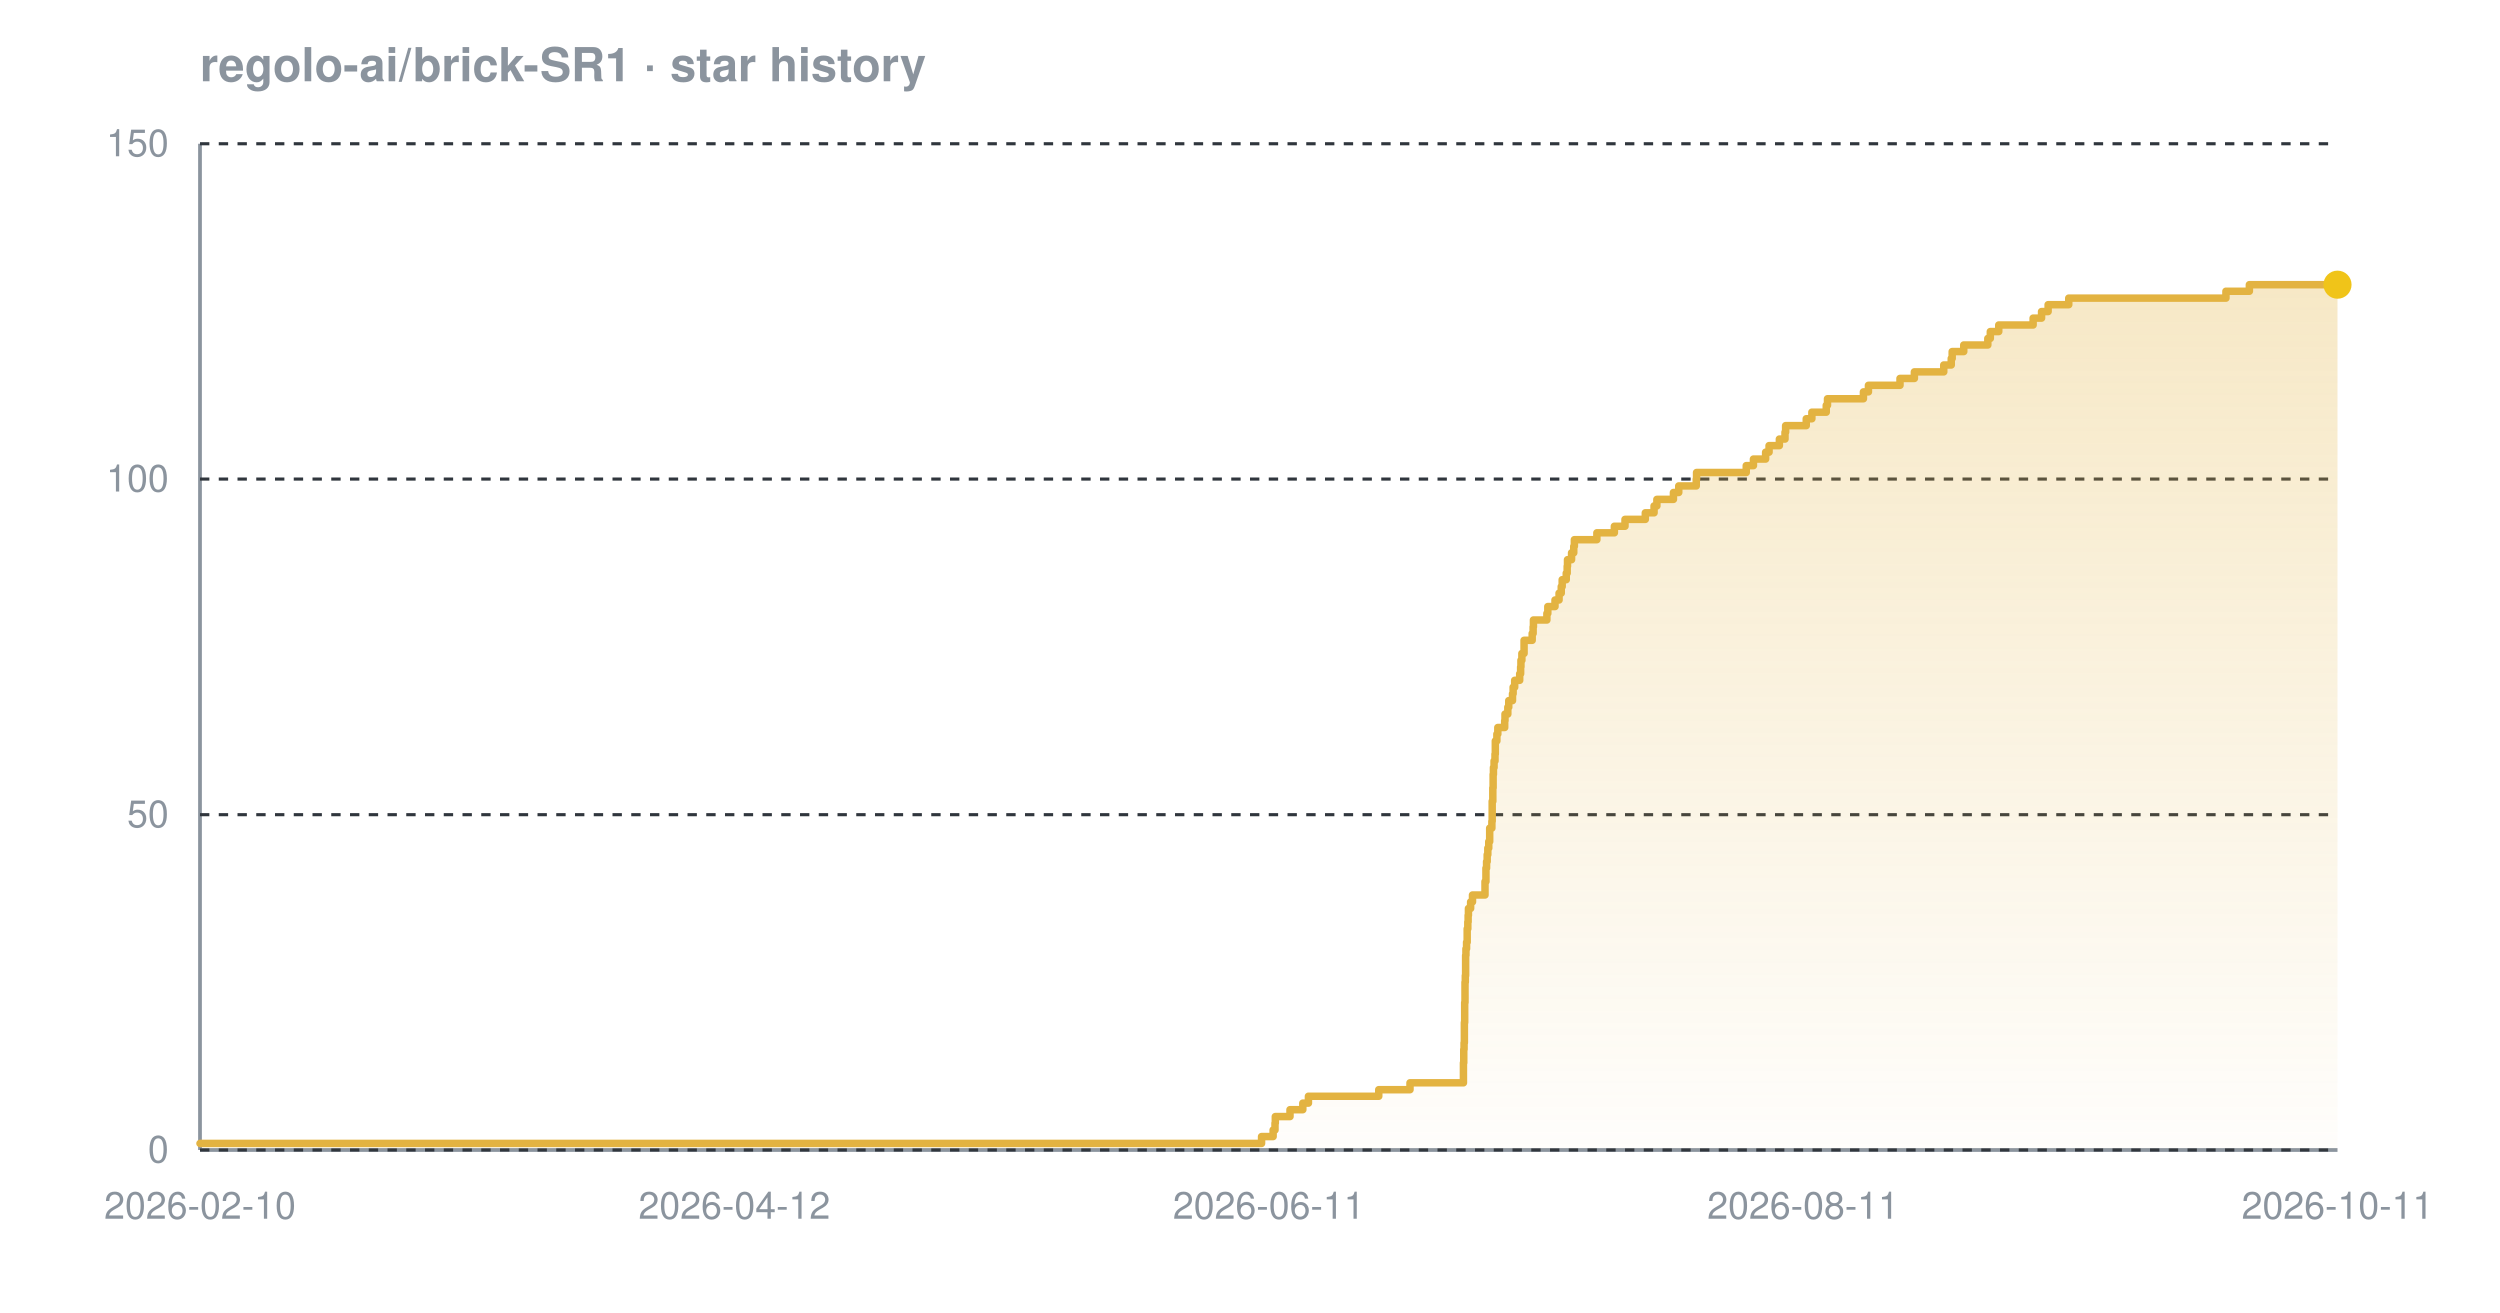
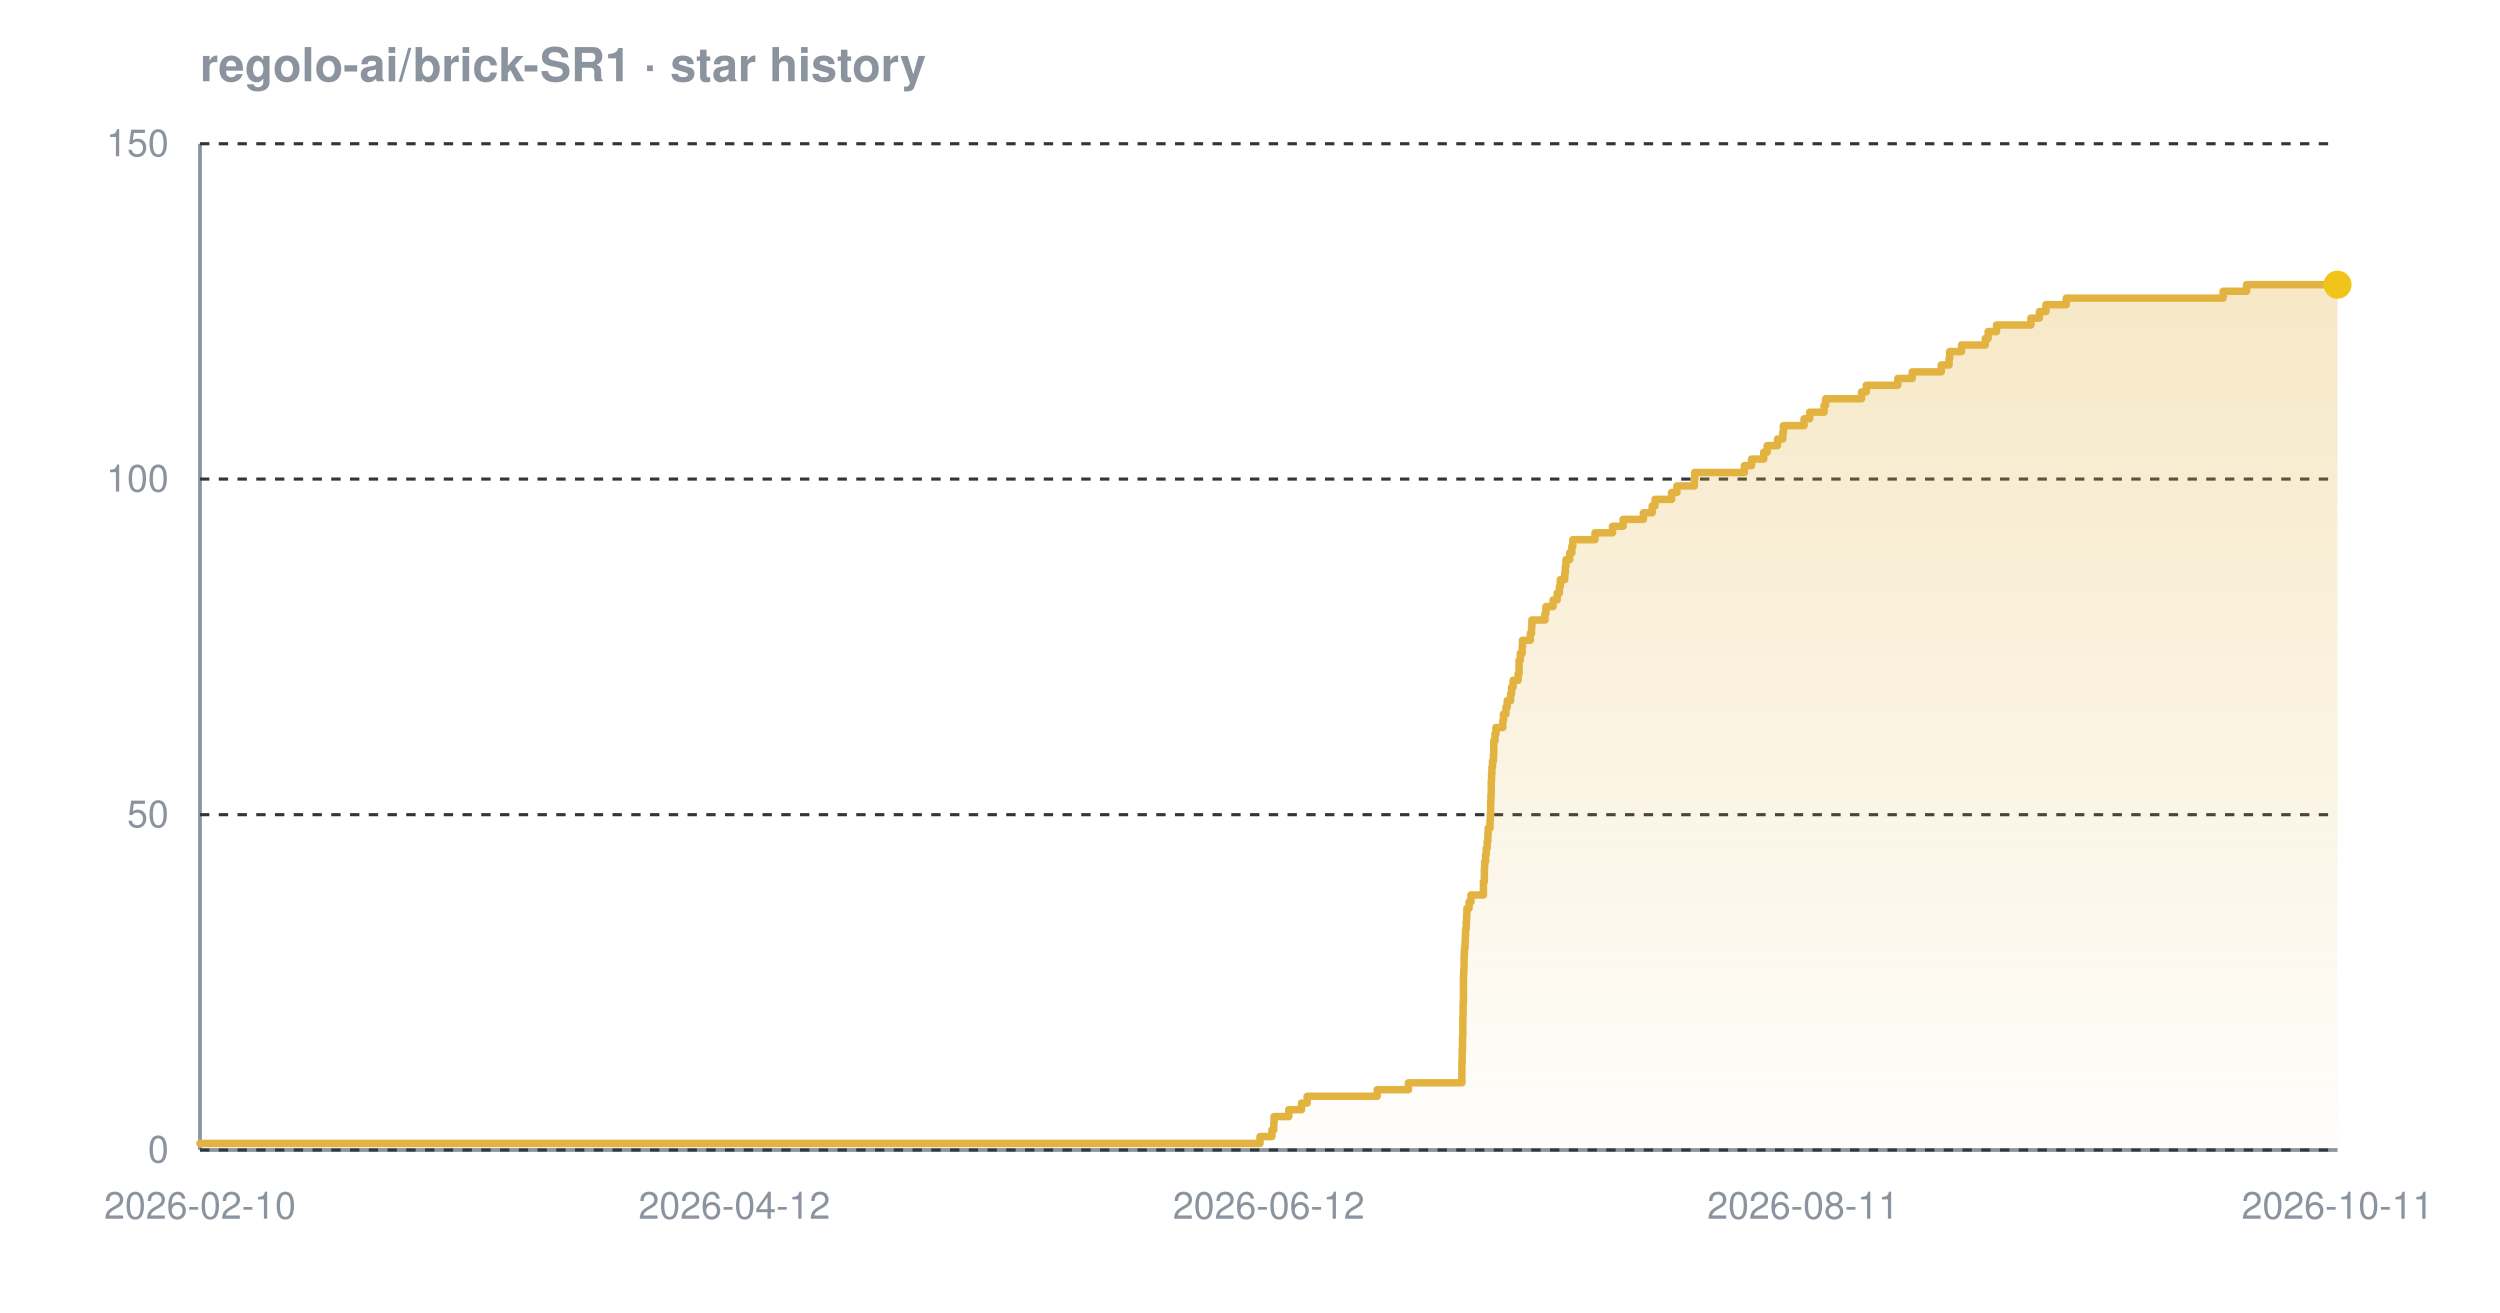
<svg xmlns="http://www.w3.org/2000/svg" width="800" height="420" viewBox="0 0 800 420" font-family="-apple-system,BlinkMacSystemFont,'Segoe UI',Helvetica,Arial,sans-serif" role="img" aria-label="Star history chart for regolo-ai/brick-SR1">
  <defs>
    <linearGradient id="grad-dark" x1="0" y1="0" x2="0" y2="1">
      <stop offset="0%" stop-color="#e3b341" stop-opacity="0.30" />
      <stop offset="100%" stop-color="#e3b341" stop-opacity="0.02" />
    </linearGradient>
  </defs>
  <text x="64" y="26" font-size="15" font-weight="600" fill="#8b949e">regolo-ai/brick-SR1 · star history</text>
  <line x1="64" y1="368" x2="748" y2="368" stroke="#8b949e" stroke-width="1.2" />
  <line x1="64" y1="46" x2="64" y2="368" stroke="#8b949e" stroke-width="1.2" />
  <line x1="64" y1="368.0" x2="748" y2="368.0" stroke="#30363d" stroke-width="1" stroke-dasharray="3 3" />
  <line x1="64" y1="260.7" x2="748" y2="260.7" stroke="#30363d" stroke-width="1" stroke-dasharray="3 3" />
  <line x1="64" y1="153.3" x2="748" y2="153.3" stroke="#30363d" stroke-width="1" stroke-dasharray="3 3" />
  <line x1="64" y1="46.0" x2="748" y2="46.0" stroke="#30363d" stroke-width="1" stroke-dasharray="3 3" />
-   <path d="M 64.0 365.9 L 403.7 365.9 L 403.7 363.7 L 407.4 363.7 L 407.4 361.6 L 408.0 361.6 L 408.0 359.4 L 408.1 359.4 L 408.1 357.3 L 412.8 357.3 L 412.8 355.1 L 416.9 355.1 L 416.9 353.0 L 418.7 353.0 L 418.7 350.8 L 441.2 350.8 L 441.2 348.7 L 451.2 348.7 L 451.2 346.5 L 468.3 346.5 L 468.3 344.4 L 468.3 344.4 L 468.3 342.2 L 468.3 342.2 L 468.3 340.1 L 468.4 340.1 L 468.4 337.9 L 468.4 337.9 L 468.4 335.8 L 468.5 335.8 L 468.5 333.7 L 468.6 333.7 L 468.6 331.5 L 468.6 331.5 L 468.6 329.4 L 468.6 329.4 L 468.6 327.2 L 468.7 327.2 L 468.7 325.1 L 468.7 325.1 L 468.7 322.9 L 468.7 322.9 L 468.7 320.8 L 468.8 320.8 L 468.8 318.6 L 468.8 318.6 L 468.8 316.5 L 468.8 316.5 L 468.8 314.3 L 468.9 314.3 L 468.9 312.2 L 469.0 312.2 L 469.0 310.0 L 469.0 310.0 L 469.0 307.9 L 469.0 307.9 L 469.0 305.7 L 469.1 305.7 L 469.1 303.6 L 469.3 303.6 L 469.3 301.5 L 469.5 301.5 L 469.5 299.3 L 469.5 299.3 L 469.5 297.2 L 469.7 297.2 L 469.7 295.0 L 469.8 295.0 L 469.8 292.9 L 469.9 292.9 L 469.9 290.7 L 470.6 290.7 L 470.6 288.6 L 471.2 288.6 L 471.2 286.4 L 475.2 286.4 L 475.2 284.3 L 475.2 284.3 L 475.2 282.1 L 475.5 282.1 L 475.5 280.0 L 475.5 280.0 L 475.5 277.8 L 475.7 277.8 L 475.7 275.7 L 475.9 275.7 L 475.9 273.5 L 476.1 273.5 L 476.1 271.4 L 476.4 271.4 L 476.4 269.3 L 476.7 269.3 L 476.7 267.1 L 476.7 267.1 L 476.7 265.0 L 477.4 265.0 L 477.4 262.8 L 477.5 262.8 L 477.5 260.7 L 477.5 260.7 L 477.5 258.5 L 477.5 258.5 L 477.5 256.4 L 477.7 256.4 L 477.7 254.2 L 477.7 254.2 L 477.7 252.1 L 477.8 252.1 L 477.8 249.9 L 477.8 249.9 L 477.8 247.8 L 477.9 247.8 L 477.9 245.6 L 478.1 245.6 L 478.1 243.5 L 478.4 243.5 L 478.4 241.3 L 478.5 241.3 L 478.5 239.2 L 478.5 239.2 L 478.5 237.1 L 479.0 237.1 L 479.0 234.9 L 479.3 234.9 L 479.3 232.8 L 481.5 232.8 L 481.5 230.6 L 481.6 230.6 L 481.6 228.5 L 482.5 228.5 L 482.5 226.3 L 482.8 226.3 L 482.8 224.2 L 484.0 224.2 L 484.0 222.0 L 484.2 222.0 L 484.2 219.9 L 484.7 219.9 L 484.7 217.7 L 486.3 217.7 L 486.3 215.6 L 486.6 215.6 L 486.6 213.4 L 486.7 213.4 L 486.7 211.3 L 487.0 211.3 L 487.0 209.1 L 487.7 209.1 L 487.7 207.0 L 487.7 207.0 L 487.7 204.9 L 490.3 204.9 L 490.3 202.7 L 490.6 202.7 L 490.6 200.6 L 490.7 200.6 L 490.7 198.4 L 495.0 198.4 L 495.0 196.3 L 495.3 196.3 L 495.3 194.1 L 497.6 194.1 L 497.6 192.0 L 498.9 192.0 L 498.9 189.8 L 499.6 189.8 L 499.6 187.7 L 499.9 187.7 L 499.9 185.5 L 501.2 185.5 L 501.2 183.4 L 501.5 183.4 L 501.5 181.2 L 501.6 181.2 L 501.6 179.1 L 502.9 179.1 L 502.9 176.9 L 503.6 176.9 L 503.6 174.8 L 503.8 174.8 L 503.8 172.7 L 511.0 172.7 L 511.0 170.5 L 516.6 170.5 L 516.6 168.4 L 520.0 168.4 L 520.0 166.2 L 526.5 166.2 L 526.5 164.1 L 529.3 164.1 L 529.3 161.9 L 530.2 161.9 L 530.2 159.8 L 535.5 159.8 L 535.5 157.6 L 537.2 157.6 L 537.2 155.5 L 542.8 155.5 L 542.8 153.3 L 542.9 153.3 L 542.9 151.2 L 558.8 151.2 L 558.8 149.0 L 561.1 149.0 L 561.1 146.9 L 565.0 146.9 L 565.0 144.7 L 566.1 144.7 L 566.1 142.6 L 569.4 142.6 L 569.4 140.5 L 571.2 140.5 L 571.2 138.3 L 571.4 138.3 L 571.4 136.2 L 578.0 136.2 L 578.0 134.0 L 579.8 134.0 L 579.8 131.9 L 584.4 131.9 L 584.4 129.7 L 584.8 129.7 L 584.8 127.6 L 596.3 127.6 L 596.3 125.4 L 597.9 125.4 L 597.9 123.3 L 608.0 123.3 L 608.0 121.1 L 612.6 121.1 L 612.6 119.0 L 622.0 119.0 L 622.0 116.8 L 624.4 116.8 L 624.4 114.7 L 624.7 114.7 L 624.7 112.5 L 628.4 112.5 L 628.4 110.4 L 636.1 110.4 L 636.1 108.3 L 636.9 108.3 L 636.9 106.1 L 639.6 106.1 L 639.6 104.0 L 650.6 104.0 L 650.6 101.8 L 653.3 101.8 L 653.3 99.7 L 655.4 99.7 L 655.4 97.5 L 662.0 97.5 L 662.0 95.4 L 712.3 95.4 L 712.3 93.2 L 719.8 93.2 L 719.8 91.1 L 748.0 91.1 L 748.0 91.1 L 748.0 368.0 L 64.0 368.0 Z" fill="url(#grad-dark)" />
-   <path d="M 64.0 365.9 L 403.7 365.9 L 403.7 363.7 L 407.4 363.7 L 407.4 361.6 L 408.0 361.6 L 408.0 359.4 L 408.1 359.4 L 408.1 357.3 L 412.8 357.3 L 412.8 355.1 L 416.9 355.1 L 416.9 353.0 L 418.7 353.0 L 418.7 350.8 L 441.2 350.8 L 441.2 348.7 L 451.2 348.7 L 451.2 346.5 L 468.3 346.5 L 468.3 344.4 L 468.3 344.4 L 468.3 342.2 L 468.3 342.2 L 468.3 340.1 L 468.4 340.1 L 468.4 337.9 L 468.4 337.9 L 468.4 335.8 L 468.5 335.8 L 468.5 333.7 L 468.6 333.7 L 468.6 331.5 L 468.6 331.5 L 468.6 329.4 L 468.6 329.4 L 468.6 327.2 L 468.7 327.2 L 468.7 325.1 L 468.7 325.1 L 468.7 322.9 L 468.7 322.9 L 468.7 320.8 L 468.8 320.8 L 468.8 318.6 L 468.8 318.6 L 468.8 316.5 L 468.8 316.5 L 468.8 314.3 L 468.9 314.3 L 468.9 312.2 L 469.0 312.2 L 469.0 310.0 L 469.0 310.0 L 469.0 307.9 L 469.0 307.9 L 469.0 305.7 L 469.1 305.7 L 469.1 303.6 L 469.3 303.6 L 469.3 301.5 L 469.5 301.5 L 469.5 299.3 L 469.5 299.3 L 469.5 297.2 L 469.7 297.2 L 469.7 295.0 L 469.8 295.0 L 469.8 292.9 L 469.9 292.9 L 469.9 290.7 L 470.6 290.7 L 470.6 288.6 L 471.2 288.6 L 471.2 286.4 L 475.2 286.4 L 475.2 284.3 L 475.2 284.3 L 475.2 282.1 L 475.5 282.1 L 475.5 280.0 L 475.5 280.0 L 475.5 277.8 L 475.7 277.8 L 475.7 275.7 L 475.9 275.7 L 475.9 273.5 L 476.1 273.5 L 476.1 271.4 L 476.4 271.4 L 476.4 269.3 L 476.7 269.3 L 476.7 267.1 L 476.7 267.1 L 476.7 265.0 L 477.4 265.0 L 477.4 262.8 L 477.5 262.8 L 477.5 260.7 L 477.5 260.7 L 477.5 258.5 L 477.5 258.5 L 477.5 256.4 L 477.7 256.4 L 477.7 254.2 L 477.7 254.2 L 477.7 252.1 L 477.8 252.1 L 477.8 249.9 L 477.8 249.9 L 477.8 247.8 L 477.9 247.8 L 477.9 245.6 L 478.1 245.6 L 478.1 243.5 L 478.4 243.5 L 478.4 241.3 L 478.5 241.3 L 478.5 239.2 L 478.5 239.2 L 478.5 237.1 L 479.0 237.1 L 479.0 234.9 L 479.3 234.9 L 479.3 232.8 L 481.5 232.8 L 481.5 230.6 L 481.6 230.6 L 481.6 228.5 L 482.5 228.5 L 482.5 226.3 L 482.8 226.3 L 482.8 224.2 L 484.0 224.2 L 484.0 222.0 L 484.2 222.0 L 484.2 219.9 L 484.7 219.9 L 484.7 217.7 L 486.3 217.7 L 486.3 215.6 L 486.6 215.6 L 486.6 213.4 L 486.7 213.4 L 486.7 211.3 L 487.0 211.3 L 487.0 209.1 L 487.7 209.1 L 487.7 207.0 L 487.7 207.0 L 487.7 204.9 L 490.3 204.9 L 490.3 202.7 L 490.6 202.7 L 490.6 200.6 L 490.7 200.6 L 490.7 198.4 L 495.0 198.4 L 495.0 196.3 L 495.3 196.3 L 495.3 194.1 L 497.6 194.1 L 497.6 192.0 L 498.9 192.0 L 498.9 189.8 L 499.6 189.8 L 499.6 187.7 L 499.9 187.7 L 499.9 185.5 L 501.2 185.5 L 501.2 183.4 L 501.5 183.4 L 501.5 181.2 L 501.6 181.2 L 501.6 179.1 L 502.9 179.1 L 502.9 176.9 L 503.6 176.9 L 503.6 174.8 L 503.8 174.8 L 503.8 172.7 L 511.0 172.7 L 511.0 170.5 L 516.6 170.5 L 516.6 168.4 L 520.0 168.4 L 520.0 166.2 L 526.5 166.2 L 526.5 164.1 L 529.3 164.1 L 529.3 161.9 L 530.2 161.9 L 530.2 159.8 L 535.5 159.8 L 535.5 157.6 L 537.2 157.6 L 537.2 155.5 L 542.8 155.5 L 542.8 153.3 L 542.9 153.3 L 542.9 151.2 L 558.8 151.2 L 558.8 149.0 L 561.1 149.0 L 561.1 146.9 L 565.0 146.9 L 565.0 144.7 L 566.1 144.7 L 566.1 142.6 L 569.4 142.6 L 569.4 140.5 L 571.2 140.5 L 571.2 138.3 L 571.4 138.3 L 571.4 136.2 L 578.0 136.2 L 578.0 134.0 L 579.8 134.0 L 579.8 131.9 L 584.4 131.9 L 584.4 129.7 L 584.8 129.7 L 584.8 127.6 L 596.3 127.6 L 596.3 125.4 L 597.9 125.4 L 597.9 123.3 L 608.0 123.3 L 608.0 121.1 L 612.6 121.1 L 612.6 119.0 L 622.0 119.0 L 622.0 116.8 L 624.4 116.8 L 624.4 114.7 L 624.7 114.7 L 624.7 112.5 L 628.4 112.5 L 628.4 110.4 L 636.1 110.4 L 636.1 108.3 L 636.9 108.3 L 636.9 106.1 L 639.6 106.1 L 639.6 104.0 L 650.6 104.0 L 650.6 101.8 L 653.3 101.8 L 653.3 99.7 L 655.4 99.7 L 655.4 97.5 L 662.0 97.5 L 662.0 95.4 L 712.3 95.4 L 712.3 93.2 L 719.8 93.2 L 719.8 91.1 L 748.0 91.1 L 748.0 91.1" fill="none" stroke="#e3b341" stroke-width="2.4" stroke-linejoin="round" stroke-linecap="round" />
+   <path d="M 64.0 365.9 L 403.2 365.9 L 403.2 363.7 L 407.0 363.7 L 407.0 361.6 L 407.6 361.6 L 407.6 359.4 L 407.7 359.4 L 407.7 357.3 L 412.4 357.3 L 412.4 355.1 L 416.5 355.1 L 416.5 353.0 L 418.3 353.0 L 418.3 350.8 L 440.7 350.8 L 440.7 348.7 L 450.7 348.7 L 450.7 346.5 L 467.8 346.5 L 467.8 344.4 L 467.8 344.4 L 467.8 342.2 L 467.8 342.2 L 467.8 340.1 L 467.9 340.1 L 467.9 337.9 L 467.9 337.9 L 467.9 335.8 L 468.0 335.8 L 468.0 333.7 L 468.0 333.7 L 468.0 331.5 L 468.1 331.5 L 468.1 329.4 L 468.1 329.4 L 468.1 327.2 L 468.1 327.2 L 468.1 325.1 L 468.2 325.1 L 468.2 322.9 L 468.2 322.9 L 468.2 320.8 L 468.3 320.8 L 468.3 318.6 L 468.3 318.6 L 468.3 316.5 L 468.3 316.5 L 468.3 314.3 L 468.3 314.3 L 468.3 312.2 L 468.4 312.2 L 468.4 310.0 L 468.5 310.0 L 468.5 307.9 L 468.5 307.9 L 468.5 305.7 L 468.6 305.7 L 468.6 303.6 L 468.8 303.6 L 468.8 301.5 L 468.9 301.5 L 468.9 299.3 L 469.0 299.3 L 469.0 297.2 L 469.2 297.2 L 469.2 295.0 L 469.3 295.0 L 469.3 292.9 L 469.4 292.9 L 469.4 290.7 L 470.1 290.7 L 470.1 288.6 L 470.7 288.6 L 470.7 286.4 L 474.7 286.4 L 474.7 284.3 L 474.7 284.3 L 474.7 282.1 L 475.0 282.1 L 475.0 280.0 L 475.0 280.0 L 475.0 277.8 L 475.1 277.8 L 475.1 275.7 L 475.4 275.7 L 475.4 273.5 L 475.6 273.5 L 475.6 271.4 L 475.9 271.4 L 475.9 269.3 L 476.1 269.3 L 476.1 267.1 L 476.2 267.1 L 476.2 265.0 L 476.8 265.0 L 476.8 262.8 L 476.9 262.8 L 476.9 260.7 L 477.0 260.7 L 477.0 258.5 L 477.0 258.5 L 477.0 256.4 L 477.1 256.4 L 477.1 254.2 L 477.2 254.2 L 477.2 252.1 L 477.2 252.1 L 477.2 249.9 L 477.3 249.9 L 477.3 247.8 L 477.4 247.8 L 477.4 245.6 L 477.6 245.6 L 477.6 243.5 L 477.9 243.5 L 477.9 241.3 L 478.0 241.3 L 478.0 239.2 L 478.0 239.2 L 478.0 237.1 L 478.4 237.1 L 478.4 234.9 L 478.7 234.9 L 478.7 232.8 L 480.9 232.8 L 480.9 230.6 L 481.1 230.6 L 481.1 228.5 L 481.9 228.5 L 481.9 226.3 L 482.3 226.3 L 482.3 224.2 L 483.4 224.2 L 483.4 222.0 L 483.7 222.0 L 483.7 219.9 L 484.2 219.9 L 484.2 217.7 L 485.8 217.7 L 485.8 215.6 L 486.1 215.6 L 486.1 213.4 L 486.1 213.4 L 486.1 211.3 L 486.5 211.3 L 486.5 209.1 L 487.1 209.1 L 487.1 207.0 L 487.2 207.0 L 487.2 204.9 L 489.7 204.9 L 489.7 202.7 L 490.1 202.7 L 490.1 200.6 L 490.2 200.6 L 490.2 198.4 L 494.4 198.4 L 494.4 196.3 L 494.7 196.3 L 494.7 194.1 L 497.0 194.1 L 497.0 192.0 L 498.3 192.0 L 498.3 189.8 L 499.0 189.8 L 499.0 187.7 L 499.3 187.7 L 499.3 185.5 L 500.7 185.5 L 500.7 183.4 L 500.9 183.4 L 500.9 181.2 L 501.1 181.2 L 501.1 179.1 L 502.3 179.1 L 502.3 176.9 L 503.0 176.9 L 503.0 174.8 L 503.3 174.8 L 503.3 172.7 L 510.4 172.7 L 510.4 170.5 L 516.0 170.5 L 516.0 168.4 L 519.4 168.4 L 519.4 166.2 L 525.9 166.2 L 525.9 164.1 L 528.7 164.1 L 528.7 161.9 L 529.6 161.9 L 529.6 159.8 L 534.9 159.8 L 534.9 157.6 L 536.6 157.6 L 536.6 155.5 L 542.2 155.5 L 542.2 153.3 L 542.3 153.3 L 542.3 151.2 L 558.2 151.2 L 558.2 149.0 L 560.5 149.0 L 560.5 146.9 L 564.4 146.9 L 564.4 144.7 L 565.5 144.7 L 565.5 142.6 L 568.8 142.6 L 568.8 140.5 L 570.5 140.5 L 570.5 138.3 L 570.7 138.3 L 570.7 136.2 L 577.3 136.2 L 577.3 134.0 L 579.1 134.0 L 579.1 131.9 L 583.7 131.9 L 583.7 129.7 L 584.2 129.7 L 584.2 127.6 L 595.7 127.6 L 595.7 125.4 L 597.2 125.4 L 597.2 123.3 L 607.3 123.3 L 607.3 121.1 L 611.9 121.1 L 611.9 119.0 L 621.2 119.0 L 621.2 116.8 L 623.7 116.8 L 623.7 114.7 L 623.9 114.7 L 623.9 112.5 L 627.7 112.5 L 627.7 110.4 L 635.3 110.4 L 635.3 108.3 L 636.2 108.3 L 636.2 106.1 L 638.9 106.1 L 638.9 104.0 L 649.9 104.0 L 649.9 101.8 L 652.6 101.8 L 652.6 99.7 L 654.7 99.7 L 654.7 97.5 L 661.2 97.5 L 661.2 95.4 L 711.4 95.4 L 711.4 93.2 L 718.9 93.2 L 718.9 91.1 L 748.0 91.1 L 748.0 91.1 L 748.0 368.0 L 64.0 368.0 Z" fill="url(#grad-dark)" />
+   <path d="M 64.0 365.9 L 403.2 365.9 L 403.2 363.7 L 407.0 363.7 L 407.0 361.6 L 407.6 361.6 L 407.6 359.4 L 407.7 359.4 L 407.7 357.3 L 412.4 357.3 L 412.4 355.1 L 416.5 355.1 L 416.5 353.0 L 418.3 353.0 L 418.3 350.8 L 440.7 350.8 L 440.7 348.7 L 450.7 348.7 L 450.7 346.5 L 467.8 346.5 L 467.8 344.4 L 467.8 344.4 L 467.8 342.2 L 467.8 342.2 L 467.8 340.1 L 467.9 340.1 L 467.9 337.9 L 467.9 337.9 L 467.9 335.8 L 468.0 335.8 L 468.0 333.7 L 468.0 333.7 L 468.0 331.5 L 468.1 331.5 L 468.1 329.4 L 468.1 329.4 L 468.1 327.2 L 468.1 327.2 L 468.1 325.1 L 468.2 325.1 L 468.2 322.9 L 468.2 322.9 L 468.2 320.8 L 468.3 320.8 L 468.3 318.6 L 468.3 318.6 L 468.3 316.5 L 468.3 316.5 L 468.3 314.3 L 468.3 314.3 L 468.3 312.2 L 468.4 312.2 L 468.4 310.0 L 468.5 310.0 L 468.5 307.9 L 468.5 307.9 L 468.5 305.7 L 468.6 305.7 L 468.6 303.6 L 468.8 303.6 L 468.8 301.5 L 468.9 301.5 L 468.9 299.3 L 469.0 299.3 L 469.0 297.2 L 469.2 297.2 L 469.2 295.0 L 469.3 295.0 L 469.3 292.9 L 469.4 292.9 L 469.4 290.7 L 470.1 290.7 L 470.1 288.6 L 470.7 288.6 L 470.7 286.4 L 474.7 286.4 L 474.7 284.3 L 474.7 284.3 L 474.7 282.1 L 475.0 282.1 L 475.0 280.0 L 475.0 280.0 L 475.0 277.8 L 475.1 277.8 L 475.1 275.7 L 475.4 275.7 L 475.4 273.5 L 475.6 273.5 L 475.6 271.4 L 475.9 271.4 L 475.9 269.3 L 476.1 269.3 L 476.1 267.1 L 476.2 267.1 L 476.2 265.0 L 476.8 265.0 L 476.8 262.8 L 476.9 262.8 L 476.9 260.7 L 477.0 260.7 L 477.0 258.5 L 477.0 258.5 L 477.0 256.4 L 477.1 256.4 L 477.1 254.2 L 477.2 254.2 L 477.2 252.1 L 477.2 252.1 L 477.2 249.9 L 477.3 249.9 L 477.3 247.8 L 477.4 247.8 L 477.4 245.6 L 477.6 245.6 L 477.6 243.5 L 477.9 243.5 L 477.9 241.3 L 478.0 241.3 L 478.0 239.2 L 478.0 239.2 L 478.0 237.1 L 478.4 237.1 L 478.4 234.9 L 478.7 234.9 L 478.7 232.8 L 480.9 232.8 L 480.9 230.6 L 481.1 230.6 L 481.1 228.5 L 481.9 228.5 L 481.9 226.3 L 482.3 226.3 L 482.3 224.2 L 483.4 224.2 L 483.4 222.0 L 483.7 222.0 L 483.7 219.9 L 484.2 219.9 L 484.2 217.7 L 485.8 217.7 L 485.8 215.6 L 486.1 215.6 L 486.1 213.4 L 486.1 213.4 L 486.1 211.3 L 486.5 211.3 L 486.5 209.1 L 487.1 209.1 L 487.1 207.0 L 487.2 207.0 L 487.2 204.9 L 489.7 204.9 L 489.7 202.7 L 490.1 202.7 L 490.1 200.6 L 490.2 200.6 L 490.2 198.4 L 494.4 198.4 L 494.4 196.3 L 494.7 196.3 L 494.7 194.1 L 497.0 194.1 L 497.0 192.0 L 498.3 192.0 L 498.3 189.8 L 499.0 189.8 L 499.0 187.7 L 499.3 187.7 L 499.3 185.5 L 500.7 185.5 L 500.7 183.4 L 500.9 183.4 L 500.9 181.2 L 501.1 181.2 L 501.1 179.1 L 502.3 179.1 L 502.3 176.9 L 503.0 176.9 L 503.0 174.8 L 503.3 174.8 L 503.3 172.7 L 510.4 172.7 L 510.4 170.5 L 516.0 170.5 L 516.0 168.4 L 519.4 168.4 L 519.4 166.2 L 525.9 166.2 L 525.9 164.1 L 528.7 164.1 L 528.7 161.9 L 529.6 161.9 L 529.6 159.8 L 534.9 159.8 L 534.9 157.6 L 536.6 157.6 L 536.6 155.5 L 542.2 155.5 L 542.2 153.3 L 542.3 153.3 L 542.3 151.2 L 558.2 151.2 L 558.2 149.0 L 560.5 149.0 L 560.5 146.9 L 564.4 146.9 L 564.4 144.7 L 565.5 144.7 L 565.5 142.6 L 568.8 142.6 L 568.8 140.5 L 570.5 140.5 L 570.5 138.3 L 570.7 138.3 L 570.7 136.2 L 577.3 136.2 L 577.3 134.0 L 579.1 134.0 L 579.1 131.9 L 583.7 131.9 L 583.7 129.7 L 584.2 129.7 L 584.2 127.6 L 595.7 127.6 L 595.7 125.4 L 597.2 125.4 L 597.2 123.3 L 607.3 123.3 L 607.3 121.1 L 611.9 121.1 L 611.9 119.0 L 621.2 119.0 L 621.2 116.8 L 623.7 116.8 L 623.7 114.7 L 623.9 114.7 L 623.9 112.5 L 627.7 112.5 L 627.7 110.4 L 635.3 110.4 L 635.3 108.3 L 636.2 108.3 L 636.2 106.1 L 638.9 106.1 L 638.9 104.0 L 649.9 104.0 L 649.9 101.8 L 652.6 101.8 L 652.6 99.7 L 654.7 99.7 L 654.7 97.5 L 661.2 97.5 L 661.2 95.4 L 711.4 95.4 L 711.4 93.2 L 718.9 93.2 L 718.9 91.1 L 748.0 91.1 L 748.0 91.1" fill="none" stroke="#e3b341" stroke-width="2.4" stroke-linejoin="round" stroke-linecap="round" />
  <circle cx="748.0" cy="91.1" r="4.5" fill="#f0c419" />
  <text x="54" y="372.0" text-anchor="end" font-size="12" fill="#8b949e">0</text>
  <text x="54" y="264.7" text-anchor="end" font-size="12" fill="#8b949e">50</text>
  <text x="54" y="157.3" text-anchor="end" font-size="12" fill="#8b949e">100</text>
  <text x="54" y="50.0" text-anchor="end" font-size="12" fill="#8b949e">150</text>
  <text x="64.0" y="390" text-anchor="middle" font-size="12" fill="#8b949e">2026-02-10</text>
  <text x="235.0" y="390" text-anchor="middle" font-size="12" fill="#8b949e">2026-04-12</text>
-   <text x="406.0" y="390" text-anchor="middle" font-size="12" fill="#8b949e">2026-06-11</text>
+   <text x="406.0" y="390" text-anchor="middle" font-size="12" fill="#8b949e">2026-06-12</text>
  <text x="577.0" y="390" text-anchor="middle" font-size="12" fill="#8b949e">2026-08-11</text>
  <text x="748.0" y="390" text-anchor="middle" font-size="12" fill="#8b949e">2026-10-11</text>
</svg>
